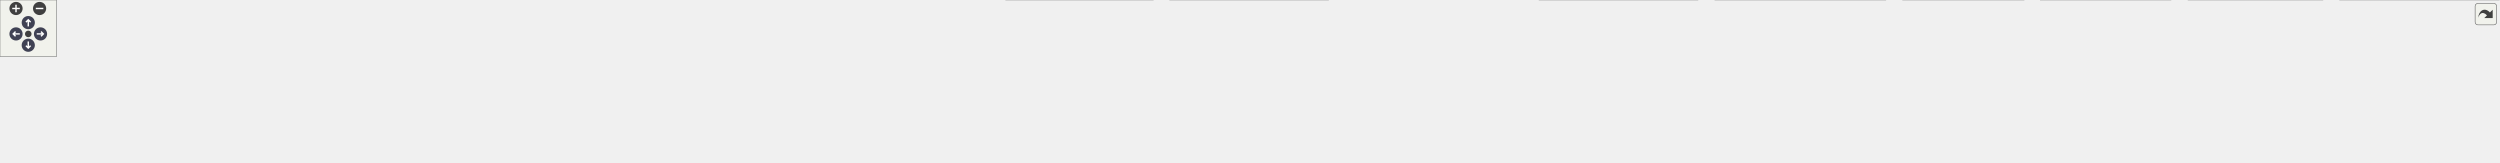
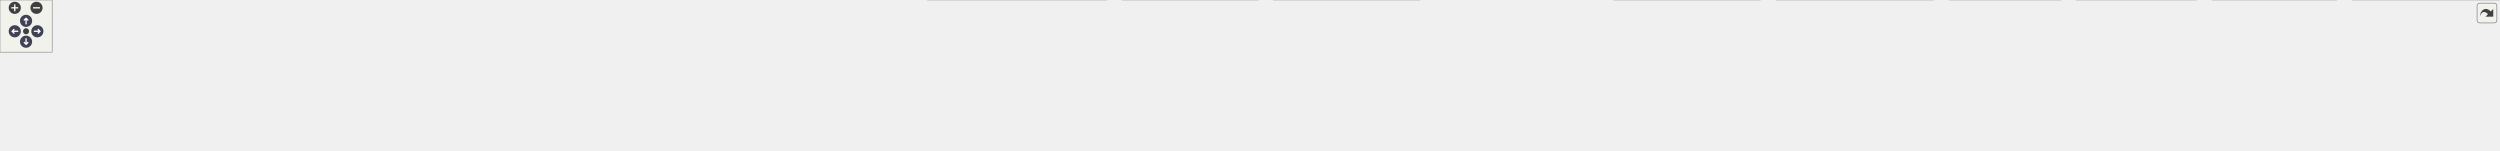
<svg xmlns="http://www.w3.org/2000/svg" xmlns:xlink="http://www.w3.org/1999/xlink" id="main" version="1.1" xml:space="preserve">
  <style type="text/css">
.node, .edge {opacity: 0.7;}
.node.selected, .edge.selected {opacity: 1;}
.edge:hover path { stroke: red; }
.edge:hover polygon { stroke: red; fill: red; }
</style>
  <defs>
    <circle id="rim" cx="0" cy="0" r="7" />
    <circle id="rim2" cx="0" cy="0" r="3.5" />
    <g id="zoomPlus">
      <use xlink:href="#rim" fill="#404040">
        <set attributeName="fill" to="#808080" begin="zoomplus.mouseover" end="zoomplus.mouseout" />
      </use>
      <path d="M-4,0h8M0,-4v8" fill="none" stroke="white" stroke-width="1.5" pointer-events="none" />
    </g>
    <g id="zoomMin">
      <use xlink:href="#rim" fill="#404040">
        <set attributeName="fill" to="#808080" begin="zoomminus.mouseover" end="zoomminus.mouseout" />
      </use>
      <path d="M-4,0h8" fill="none" stroke="white" stroke-width="1.5" pointer-events="none" />
    </g>
    <g id="arrowUp" transform="translate(30 24)">
      <use xlink:href="#rim" />
      <path pointer-events="none" fill="none" stroke="white" stroke-width="1.5" d="M0,-3.0v7 M-2.5,-0.5L0,-3.0L2.5,-0.5" />
    </g>
    <g id="arrowRight" transform="rotate(90) translate(36 -43)">
      <use xlink:href="#rim" />
      <path pointer-events="none" fill="none" stroke="white" stroke-width="1.5" d="M0,-3.0v7 M-2.5,-0.5L0,-3.0L2.5,-0.5" />
    </g>
    <g id="arrowDown" transform="rotate(180) translate(-30 -48)">
      <use xlink:href="#rim" />
      <path pointer-events="none" fill="none" stroke="white" stroke-width="1.5" d="M0,-3.0v7 M-2.5,-0.5L0,-3.0L2.5,-0.5" />
    </g>
    <g id="arrowLeft" transform="rotate(270) translate(-36 17)">
      <use xlink:href="#rim" />
      <path pointer-events="none" fill="none" stroke="white" stroke-width="1.5" d="M0,-3.0v7 M-2.5,-0.5L0,-3.0L2.5,-0.5" />
    </g>
    <g id="resetDef">
      <use xlink:href="#rim2" fill="#404040">
        <set attributeName="fill" to="#808080" begin="reset.mouseover" end="reset.mouseout" />
      </use>
    </g>
  </defs>
  <svg id="graph" class="graph">
    <g id="viewport">
      <g id="Node000001" class="node">
        <g id="a_Node000001">
          <a xlink:title=" ">
-             <polygon fill="#999999" stroke="#666666" points="1222.25,-112 1069,-112 1069,-68 1222.25,-68 1222.25,-112" />
-             <text text-anchor="start" x="1077" y="-98.5" font-family="Helvetica,sans-Serif" font-size="10.00">src/main/java/fr/softsf</text>
-             <text text-anchor="start" x="1077" y="-86.5" font-family="Helvetica,sans-Serif" font-size="10.00">/sudokufx/viewmodel/HelpView</text>
-             <text text-anchor="middle" x="1145.62" y="-74.5" font-family="Helvetica,sans-Serif" font-size="10.00">Model.java</text>
+             <polygon fill="#999999" stroke="#666666" points="1346.25,-112 1193,-112 1193,-68 1346.25,-68 1346.25,-112" />
+             <text text-anchor="start" x="1201" y="-98.5" font-family="Helvetica,sans-Serif" font-size="10.00">src/main/java/fr/softsf</text>
+             <text text-anchor="start" x="1201" y="-86.5" font-family="Helvetica,sans-Serif" font-size="10.00">/sudokufx/viewmodel/HelpView</text>
+             <text text-anchor="middle" x="1269.62" y="-74.5" font-family="Helvetica,sans-Serif" font-size="10.00">Model.java</text>
          </a>
        </g>
      </g>
      <g id="Node000002" class="node">
        <g id="a_Node000002">
          <a xlink:title=" ">
            <polygon fill="#e0e0e0" stroke="#999999" points="63.25,-26 0,-26 0,-6 63.25,-6 63.25,-26" />
            <text text-anchor="middle" x="31.62" y="-12.5" font-family="Helvetica,sans-Serif" font-size="10.00">java.io.File</text>
          </a>
        </g>
      </g>
      <g id="edge1_Node000001_Node000002" class="edge">
        <g id="a_edge1_Node000001_Node000002">
          <a xlink:title=" ">
-             <path fill="none" stroke="#63b8ff" d="M1068.87,-87.96C856.18,-84.61 262.4,-71.84 71.62,-32 69.15,-31.48 66.62,-30.84 64.1,-30.11" />
-             <polygon fill="#63b8ff" stroke="#63b8ff" points="65.3,-26.82 54.71,-26.97 63.08,-33.46 65.3,-26.82" />
+             <path fill="none" stroke="#63b8ff" d="M1192.76,-88.46C963.51,-86.34 287.16,-76.4 71.62,-32 68.99,-31.46 66.3,-30.77 63.62,-29.98" />
+             <polygon fill="#63b8ff" stroke="#63b8ff" points="64.88,-26.71 54.29,-26.84 62.65,-33.35 64.88,-26.71" />
          </a>
        </g>
      </g>
      <g id="Node000003" class="node">
        <g id="a_Node000003">
          <a xlink:title=" ">
            <polygon fill="#e0e0e0" stroke="#999999" points="208.12,-26 81.12,-26 81.12,-6 208.12,-6 208.12,-26" />
            <text text-anchor="middle" x="144.62" y="-12.5" font-family="Helvetica,sans-Serif" font-size="10.00">java.text.MessageFormat</text>
          </a>
        </g>
      </g>
      <g id="edge2_Node000001_Node000003" class="edge">
        <g id="a_edge2_Node000001_Node000003">
          <a xlink:title=" ">
-             <path fill="none" stroke="#63b8ff" d="M1068.58,-87.94C909.09,-84.95 531.45,-73.67 217.62,-32 210.81,-31.09 203.67,-29.92 196.64,-28.62" />
-             <polygon fill="#63b8ff" stroke="#63b8ff" points="197.35,-25.19 186.86,-26.72 196.01,-32.07 197.35,-25.19" />
+             <path fill="none" stroke="#63b8ff" d="M1192.71,-88.73C1018.44,-87.28 580.43,-78.84 217.62,-32 210.8,-31.12 203.66,-29.96 196.64,-28.67" />
+             <polygon fill="#63b8ff" stroke="#63b8ff" points="197.34,-25.24 186.86,-26.77 196.01,-32.11 197.34,-25.24" />
          </a>
        </g>
      </g>
      <g id="Node000004" class="node">
        <g id="a_Node000004">
          <a xlink:title=" ">
            <polygon fill="#e0e0e0" stroke="#999999" points="304.75,-26 226.5,-26 226.5,-6 304.75,-6 304.75,-26" />
            <text text-anchor="middle" x="265.62" y="-12.5" font-family="Helvetica,sans-Serif" font-size="10.00">java.time.Year</text>
          </a>
        </g>
      </g>
      <g id="edge3_Node000001_Node000004" class="edge">
        <g id="a_edge3_Node000001_Node000004">
          <a xlink:title=" ">
-             <path fill="none" stroke="#63b8ff" d="M1068.58,-89.71C920.82,-89.77 587.9,-83.51 313.62,-32 310.06,-31.33 306.4,-30.49 302.75,-29.54" />
-             <polygon fill="#63b8ff" stroke="#63b8ff" points="304.03,-26.26 293.46,-26.88 302.11,-32.99 304.03,-26.26" />
+             <path fill="none" stroke="#63b8ff" d="M1192.67,-86.83C996.58,-80.9 481.77,-62.81 313.62,-32 310.02,-31.34 306.3,-30.49 302.61,-29.54" />
+             <polygon fill="#63b8ff" stroke="#63b8ff" points="303.78,-26.23 293.2,-26.84 301.85,-32.96 303.78,-26.23" />
          </a>
        </g>
      </g>
      <g id="Node000005" class="node">
        <g id="a_Node000005">
          <a xlink:title=" ">
            <polygon fill="#e0e0e0" stroke="#999999" points="408.88,-26 322.38,-26 322.38,-6 408.88,-6 408.88,-26" />
            <text text-anchor="middle" x="365.62" y="-12.5" font-family="Helvetica,sans-Serif" font-size="10.00">java.util.Objects</text>
          </a>
        </g>
      </g>
      <g id="edge4_Node000001_Node000005" class="edge">
        <g id="a_edge4_Node000001_Node000005">
          <a xlink:title=" ">
-             <path fill="none" stroke="#63b8ff" d="M1068.72,-88.08C935.2,-85.36 652.29,-74.58 417.62,-32 413.6,-31.27 409.44,-30.35 405.3,-29.34" />
-             <polygon fill="#63b8ff" stroke="#63b8ff" points="406.56,-26.05 395.99,-26.85 404.75,-32.81 406.56,-26.05" />
+             <path fill="none" stroke="#63b8ff" d="M1192.59,-89.34C1042.35,-88.79 700.16,-81.61 417.62,-32 413.54,-31.28 409.33,-30.37 405.14,-29.35" />
+             <polygon fill="#63b8ff" stroke="#63b8ff" points="406.27,-26.03 395.71,-26.83 404.47,-32.79 406.27,-26.03" />
          </a>
        </g>
      </g>
      <g id="Node000006" class="node">
        <g id="a_Node000006">
          <a xlink:title=" ">
            <polygon fill="#e0e0e0" stroke="#999999" points="554.12,-26 427.12,-26 427.12,-6 554.12,-6 554.12,-26" />
            <text text-anchor="middle" x="490.62" y="-12.5" font-family="Helvetica,sans-Serif" font-size="10.00">javafx.scene.control.Alert</text>
          </a>
        </g>
      </g>
      <g id="edge5_Node000001_Node000006" class="edge">
        <g id="a_edge5_Node000001_Node000006">
          <a xlink:title=" ">
-             <path fill="none" stroke="#63b8ff" d="M1068.9,-84.15C957.1,-76.48 743.08,-59.54 562.62,-32 556.32,-31.04 549.73,-29.88 543.21,-28.64" />
-             <polygon fill="#63b8ff" stroke="#63b8ff" points="544.34,-25.29 533.85,-26.79 542.98,-32.16 544.34,-25.29" />
+             <path fill="none" stroke="#63b8ff" d="M1192.64,-85.95C1062.37,-80.07 790.4,-64.78 562.62,-32 556.15,-31.07 549.38,-29.91 542.69,-28.65" />
+             <polygon fill="#63b8ff" stroke="#63b8ff" points="543.56,-25.25 533.07,-26.75 542.21,-32.12 543.56,-25.25" />
          </a>
        </g>
      </g>
      <g id="Node000007" class="node">
        <g id="a_Node000007">
          <a xlink:title=" ">
            <polygon fill="#e0e0e0" stroke="#999999" points="707.25,-26 572,-26 572,-6 707.25,-6 707.25,-26" />
            <text text-anchor="middle" x="639.62" y="-12.5" font-family="Helvetica,sans-Serif" font-size="10.00">javafx.scene.control.Button</text>
          </a>
        </g>
      </g>
      <g id="edge6_Node000001_Node000007" class="edge">
        <g id="a_edge6_Node000001_Node000007">
          <a xlink:title=" ">
-             <path fill="none" stroke="#63b8ff" d="M1068.7,-80.2C982.68,-70.02 839.34,-52.09 716.62,-32 710.25,-30.96 703.6,-29.79 696.99,-28.57" />
-             <polygon fill="#63b8ff" stroke="#63b8ff" points="697.92,-25.18 687.45,-26.78 696.63,-32.06 697.92,-25.18" />
+             <path fill="none" stroke="#63b8ff" d="M1192.87,-83.28C1085.84,-74.8 885.84,-57.15 716.62,-32 709.9,-31 702.87,-29.82 695.91,-28.57" />
+             <polygon fill="#63b8ff" stroke="#63b8ff" points="696.66,-25.15 686.19,-26.76 695.38,-32.03 696.66,-25.15" />
          </a>
        </g>
      </g>
      <g id="Node000008" class="node">
        <g id="a_Node000008">
          <a xlink:title=" ">
            <polygon fill="#e0e0e0" stroke="#999999" points="875.75,-26 725.5,-26 725.5,-6 875.75,-6 875.75,-26" />
            <text text-anchor="middle" x="800.62" y="-12.5" font-family="Helvetica,sans-Serif" font-size="10.00">javafx.scene.control.ButtonBar</text>
          </a>
        </g>
      </g>
      <g id="edge7_Node000001_Node000008" class="edge">
        <g id="a_edge7_Node000001_Node000008">
          <a xlink:title=" ">
-             <path fill="none" stroke="#63b8ff" d="M1068.63,-72.93C1004.4,-59.53 914.37,-40.74 856.77,-28.72" />
-             <polygon fill="#63b8ff" stroke="#63b8ff" points="857.68,-25.33 847.18,-26.72 856.25,-32.18 857.68,-25.33" />
+             <path fill="none" stroke="#63b8ff" d="M1192.82,-78.31C1115.04,-67.33 991.32,-49.42 884.62,-32 877.72,-30.87 870.5,-29.65 863.32,-28.41" />
+             <polygon fill="#63b8ff" stroke="#63b8ff" points="864.06,-24.98 853.61,-26.71 862.85,-31.88 864.06,-24.98" />
          </a>
        </g>
      </g>
      <g id="Node000009" class="node">
        <g id="a_Node000009">
          <a xlink:title=" ">
            <polygon fill="#e0e0e0" stroke="#999999" points="1049.75,-26 893.5,-26 893.5,-6 1049.75,-6 1049.75,-26" />
            <text text-anchor="middle" x="971.62" y="-12.5" font-family="Helvetica,sans-Serif" font-size="10.00">javafx.scene.control.ButtonType</text>
          </a>
        </g>
      </g>
      <g id="edge8_Node000001_Node000009" class="edge">
        <g id="a_edge8_Node000001_Node000009">
          <a xlink:title=" ">
-             <path fill="none" stroke="#63b8ff" d="M1093.89,-67.59C1065.09,-55.68 1030.09,-41.19 1004.93,-30.78" />
-             <polygon fill="#63b8ff" stroke="#63b8ff" points="1006.43,-27.62 995.86,-27.03 1003.76,-34.08 1006.43,-27.62" />
+             <path fill="none" stroke="#63b8ff" d="M1192.88,-70.46C1139.03,-57.45 1068.57,-40.42 1021.79,-29.12" />
+             <polygon fill="#63b8ff" stroke="#63b8ff" points="1022.74,-25.75 1012.19,-26.8 1021.09,-32.55 1022.74,-25.75" />
          </a>
        </g>
      </g>
      <g id="Node000010" class="node">
        <g id="a_Node000010">
          <a xlink:title=" ">
-             <polygon fill="#e0e0e0" stroke="#999999" points="1223.75,-32 1067.5,-32 1067.5,0 1223.75,0 1223.75,-32" />
-             <text text-anchor="start" x="1075.5" y="-18.5" font-family="Helvetica,sans-Serif" font-size="10.00">org.springframework.stereotype.</text>
-             <text text-anchor="middle" x="1145.62" y="-6.5" font-family="Helvetica,sans-Serif" font-size="10.00">Component</text>
+             <polygon fill="#e0e0e0" stroke="#999999" points="1273.88,-32 1067.38,-32 1067.38,0 1273.88,0 1273.88,-32" />
+             <text text-anchor="start" x="1075.38" y="-18.5" font-family="Helvetica,sans-Serif" font-size="10.00">org.apache.logging.log4j.internal.annotation.</text>
+             <text text-anchor="middle" x="1170.62" y="-6.5" font-family="Helvetica,sans-Serif" font-size="10.00">SuppressFBWarnings</text>
          </a>
        </g>
      </g>
      <g id="edge9_Node000001_Node000010" class="edge">
        <g id="a_edge9_Node000001_Node000010">
          <a xlink:title=" ">
-             <path fill="none" stroke="#63b8ff" d="M1145.62,-67.79C1145.62,-60.18 1145.62,-51.52 1145.62,-43.52" />
-             <polygon fill="#63b8ff" stroke="#63b8ff" points="1149.13,-43.64 1145.63,-33.64 1142.13,-43.64 1149.13,-43.64" />
+             <path fill="none" stroke="#63b8ff" d="M1240.19,-67.59C1227.84,-58.61 1213.47,-48.16 1201.02,-39.11" />
+             <polygon fill="#63b8ff" stroke="#63b8ff" points="1203.3,-36.44 1193.16,-33.39 1199.18,-42.1 1203.3,-36.44" />
          </a>
        </g>
      </g>
      <g id="Node000011" class="node">
        <g id="a_Node000011">
          <a xlink:title=" ">
-             <polygon fill="#e0e0e0" stroke="#999999" points="1409.75,-32 1241.5,-32 1241.5,0 1409.75,0 1409.75,-32" />
-             <text text-anchor="start" x="1249.5" y="-18.5" font-family="Helvetica,sans-Serif" font-size="10.00">fr.softsf.sudokufx.common.enums.</text>
-             <text text-anchor="middle" x="1325.62" y="-6.5" font-family="Helvetica,sans-Serif" font-size="10.00">AppPaths</text>
+             <polygon fill="#e0e0e0" stroke="#999999" points="1447.75,-32 1291.5,-32 1291.5,0 1447.75,0 1447.75,-32" />
+             <text text-anchor="start" x="1299.5" y="-18.5" font-family="Helvetica,sans-Serif" font-size="10.00">org.springframework.stereotype.</text>
+             <text text-anchor="middle" x="1369.62" y="-6.5" font-family="Helvetica,sans-Serif" font-size="10.00">Component</text>
          </a>
        </g>
      </g>
      <g id="edge10_Node000001_Node000011" class="edge">
        <g id="a_edge10_Node000001_Node000011">
          <a xlink:title=" ">
-             <path fill="none" stroke="#63b8ff" d="M1199.14,-67.59C1223.59,-57.81 1252.35,-46.31 1276.27,-36.74" />
-             <polygon fill="#63b8ff" stroke="#63b8ff" points="1277.5,-40.02 1285.48,-33.06 1274.9,-33.52 1277.5,-40.02" />
+             <path fill="none" stroke="#63b8ff" d="M1299.36,-67.59C1311.84,-58.61 1326.34,-48.16 1338.92,-39.11" />
+             <polygon fill="#63b8ff" stroke="#63b8ff" points="1340.8,-42.06 1346.88,-33.38 1336.71,-36.38 1340.8,-42.06" />
          </a>
        </g>
      </g>
      <g id="Node000012" class="node">
        <g id="a_Node000012">
          <a xlink:title=" ">
-             <polygon fill="#e0e0e0" stroke="#999999" points="1615.12,-26 1428.12,-26 1428.12,-6 1615.12,-6 1615.12,-26" />
-             <text text-anchor="middle" x="1521.62" y="-12.5" font-family="Helvetica,sans-Serif" font-size="10.00">fr.softsf.sudokufx.common.enums.I18n</text>
+             <polygon fill="#e0e0e0" stroke="#999999" points="1633.75,-32 1465.5,-32 1465.5,0 1633.75,0 1633.75,-32" />
+             <text text-anchor="start" x="1473.5" y="-18.5" font-family="Helvetica,sans-Serif" font-size="10.00">fr.softsf.sudokufx.common.enums.</text>
+             <text text-anchor="middle" x="1549.62" y="-6.5" font-family="Helvetica,sans-Serif" font-size="10.00">AppPaths</text>
          </a>
        </g>
      </g>
      <g id="edge11_Node000001_Node000012" class="edge">
        <g id="a_edge11_Node000001_Node000012">
          <a xlink:title=" ">
-             <path fill="none" stroke="#63b8ff" d="M1222.62,-74.26C1293.15,-60.75 1396.17,-41.02 1461.01,-28.61" />
-             <polygon fill="#63b8ff" stroke="#63b8ff" points="1461.61,-32.06 1470.77,-26.74 1460.29,-25.18 1461.61,-32.06" />
+             <path fill="none" stroke="#63b8ff" d="M1346.51,-69.23C1387.79,-58.61 1438.34,-45.61 1478.69,-35.24" />
+             <polygon fill="#63b8ff" stroke="#63b8ff" points="1479.5,-38.65 1488.31,-32.77 1477.76,-31.87 1479.5,-38.65" />
          </a>
        </g>
      </g>
      <g id="Node000013" class="node">
        <g id="a_Node000013">
          <a xlink:title=" ">
-             <polygon fill="#e0e0e0" stroke="#999999" points="1801.75,-32 1633.5,-32 1633.5,0 1801.75,0 1801.75,-32" />
-             <text text-anchor="start" x="1641.5" y="-18.5" font-family="Helvetica,sans-Serif" font-size="10.00">fr.softsf.sudokufx.common.enums.</text>
-             <text text-anchor="middle" x="1717.62" y="-6.5" font-family="Helvetica,sans-Serif" font-size="10.00">ScreenSize</text>
+             <polygon fill="#e0e0e0" stroke="#999999" points="1839.12,-26 1652.12,-26 1652.12,-6 1839.12,-6 1839.12,-26" />
+             <text text-anchor="middle" x="1745.62" y="-12.5" font-family="Helvetica,sans-Serif" font-size="10.00">fr.softsf.sudokufx.common.enums.I18n</text>
          </a>
        </g>
      </g>
      <g id="edge12_Node000001_Node000013" class="edge">
        <g id="a_edge12_Node000001_Node000013">
          <a xlink:title=" ">
-             <path fill="none" stroke="#63b8ff" d="M1222.49,-80.85C1314.9,-70.82 1474.96,-52.75 1621.99,-32.34" />
-             <polygon fill="#63b8ff" stroke="#63b8ff" points="1622.08,-35.86 1631.5,-31.01 1621.11,-28.93 1622.08,-35.86" />
+             <path fill="none" stroke="#63b8ff" d="M1346.63,-77.35C1436.37,-63.78 1583.59,-41.51 1671.9,-28.15" />
+             <polygon fill="#63b8ff" stroke="#63b8ff" points="1672.3,-31.63 1681.67,-26.67 1671.26,-24.71 1672.3,-31.63" />
          </a>
        </g>
      </g>
      <g id="Node000014" class="node">
        <g id="a_Node000014">
          <a xlink:title=" ">
-             <polygon fill="#e0e0e0" stroke="#999999" points="2001.12,-32 1820.12,-32 1820.12,0 2001.12,0 2001.12,-32" />
-             <text text-anchor="start" x="1828.12" y="-18.5" font-family="Helvetica,sans-Serif" font-size="10.00">fr.softsf.sudokufx.common.exception.</text>
-             <text text-anchor="middle" x="1910.62" y="-6.5" font-family="Helvetica,sans-Serif" font-size="10.00">ExceptionTools</text>
+             <polygon fill="#e0e0e0" stroke="#999999" points="2025.75,-32 1857.5,-32 1857.5,0 2025.75,0 2025.75,-32" />
+             <text text-anchor="start" x="1865.5" y="-18.5" font-family="Helvetica,sans-Serif" font-size="10.00">fr.softsf.sudokufx.common.enums.</text>
+             <text text-anchor="middle" x="1941.62" y="-6.5" font-family="Helvetica,sans-Serif" font-size="10.00">ScreenSize</text>
          </a>
        </g>
      </g>
      <g id="edge13_Node000001_Node000014" class="edge">
        <g id="a_edge13_Node000001_Node000014">
          <a xlink:title=" ">
-             <path fill="none" stroke="#63b8ff" d="M1222.58,-83.99C1344.49,-75.71 1589.74,-57.63 1808.27,-32.23" />
-             <polygon fill="#63b8ff" stroke="#63b8ff" points="1808.61,-35.71 1818.14,-31.07 1807.8,-28.76 1808.61,-35.71" />
+             <path fill="none" stroke="#63b8ff" d="M1346.6,-82.95C1455.46,-74.04 1660.89,-56 1845.71,-32.33" />
+             <polygon fill="#63b8ff" stroke="#63b8ff" points="1846.04,-35.82 1855.51,-31.07 1845.14,-28.88 1846.04,-35.82" />
          </a>
        </g>
      </g>
      <g id="Node000015" class="node">
        <g id="a_Node000015">
          <a xlink:title=" ">
-             <polygon fill="#e0e0e0" stroke="#999999" points="2147.88,-32 2019.38,-32 2019.38,0 2147.88,0 2147.88,-32" />
-             <text text-anchor="start" x="2027.38" y="-18.5" font-family="Helvetica,sans-Serif" font-size="10.00">fr.softsf.sudokufx.config.</text>
-             <text text-anchor="middle" x="2083.62" y="-6.5" font-family="Helvetica,sans-Serif" font-size="10.00">JVMApplicationProperties</text>
+             <polygon fill="#e0e0e0" stroke="#999999" points="2225.12,-32 2044.12,-32 2044.12,0 2225.12,0 2225.12,-32" />
+             <text text-anchor="start" x="2052.12" y="-18.5" font-family="Helvetica,sans-Serif" font-size="10.00">fr.softsf.sudokufx.common.exception.</text>
+             <text text-anchor="middle" x="2134.62" y="-6.5" font-family="Helvetica,sans-Serif" font-size="10.00">ExceptionTools</text>
          </a>
        </g>
      </g>
      <g id="edge14_Node000001_Node000015" class="edge">
        <g id="a_edge14_Node000001_Node000015">
          <a xlink:title=" ">
-             <path fill="none" stroke="#63b8ff" d="M1222.64,-87.46C1372.25,-83.69 1712.68,-71.37 2007.86,-32.25" />
-             <polygon fill="#63b8ff" stroke="#63b8ff" points="2008.27,-35.73 2017.72,-30.93 2007.34,-28.79 2008.27,-35.73" />
+             <path fill="none" stroke="#63b8ff" d="M1346.62,-85.17C1482.79,-77.97 1775.22,-60.63 2032.58,-32.17" />
+             <polygon fill="#63b8ff" stroke="#63b8ff" points="2032.59,-35.69 2042.14,-31.11 2031.81,-28.74 2032.59,-35.69" />
          </a>
        </g>
      </g>
      <g id="Node000016" class="node">
        <g id="a_Node000016">
          <a xlink:title=" ">
-             <polygon fill="#e0e0e0" stroke="#999999" points="2303.75,-32 2165.5,-32 2165.5,0 2303.75,0 2303.75,-32" />
-             <text text-anchor="start" x="2173.5" y="-18.5" font-family="Helvetica,sans-Serif" font-size="10.00">fr.softsf.sudokufx.config.os.</text>
-             <text text-anchor="middle" x="2234.62" y="-6.5" font-family="Helvetica,sans-Serif" font-size="10.00">IOsFolder</text>
+             <polygon fill="#e0e0e0" stroke="#999999" points="2371.88,-32 2243.38,-32 2243.38,0 2371.88,0 2371.88,-32" />
+             <text text-anchor="start" x="2251.38" y="-18.5" font-family="Helvetica,sans-Serif" font-size="10.00">fr.softsf.sudokufx.config.</text>
+             <text text-anchor="middle" x="2307.62" y="-6.5" font-family="Helvetica,sans-Serif" font-size="10.00">JVMApplicationProperties</text>
          </a>
        </g>
      </g>
      <g id="edge15_Node000001_Node000016" class="edge">
        <g id="a_edge15_Node000001_Node000016">
          <a xlink:title=" ">
-             <path fill="none" stroke="#63b8ff" d="M1222.67,-88.16C1390.38,-85.58 1801.13,-75.14 2154.16,-32.19" />
-             <polygon fill="#63b8ff" stroke="#63b8ff" points="2154.38,-35.69 2163.88,-31 2153.52,-28.74 2154.38,-35.69" />
+             <path fill="none" stroke="#63b8ff" d="M1346.6,-88.2C1508.74,-85.7 1897.35,-75.45 2231.85,-32.24" />
+             <polygon fill="#63b8ff" stroke="#63b8ff" points="2232.26,-35.72 2241.72,-30.95 2231.35,-28.78 2232.26,-35.72" />
          </a>
        </g>
      </g>
      <g id="Node000017" class="node">
        <g id="a_Node000017">
          <a xlink:title=" ">
-             <polygon fill="#e0e0e0" stroke="#999999" points="2465,-32 2322.25,-32 2322.25,0 2465,0 2465,-32" />
-             <text text-anchor="start" x="2330.25" y="-18.5" font-family="Helvetica,sans-Serif" font-size="10.00">fr.softsf.sudokufx.navigation.</text>
-             <text text-anchor="middle" x="2393.62" y="-6.5" font-family="Helvetica,sans-Serif" font-size="10.00">Coordinator</text>
+             <polygon fill="#e0e0e0" stroke="#999999" points="2527.75,-32 2389.5,-32 2389.5,0 2527.75,0 2527.75,-32" />
+             <text text-anchor="start" x="2397.5" y="-18.5" font-family="Helvetica,sans-Serif" font-size="10.00">fr.softsf.sudokufx.config.os.</text>
+             <text text-anchor="middle" x="2458.62" y="-6.5" font-family="Helvetica,sans-Serif" font-size="10.00">IOsFolder</text>
          </a>
        </g>
      </g>
      <g id="edge16_Node000001_Node000017" class="edge">
        <g id="a_edge16_Node000001_Node000017">
          <a xlink:title=" ">
-             <path fill="none" stroke="#63b8ff" d="M1222.73,-88.81C1408.38,-87.57 1894.97,-79.76 2310.8,-32.09" />
-             <polygon fill="#63b8ff" stroke="#63b8ff" points="2311.12,-35.57 2320.65,-30.95 2310.31,-28.62 2311.12,-35.57" />
+             <path fill="none" stroke="#63b8ff" d="M1346.72,-88.72C1526.09,-87.27 1985.43,-78.99 2378.08,-32.19" />
+             <polygon fill="#63b8ff" stroke="#63b8ff" points="2378.37,-35.68 2387.88,-31.01 2377.53,-28.73 2378.37,-35.68" />
          </a>
        </g>
      </g>
      <g id="Node000018" class="node">
        <g id="a_Node000018">
          <a xlink:title=" ">
-             <polygon fill="#e0e0e0" stroke="#999999" points="2652.12,-32 2483.12,-32 2483.12,0 2652.12,0 2652.12,-32" />
-             <text text-anchor="start" x="2491.12" y="-18.5" font-family="Helvetica,sans-Serif" font-size="10.00">fr.softsf.sudokufx.view.component.</text>
-             <text text-anchor="middle" x="2567.62" y="-6.5" font-family="Helvetica,sans-Serif" font-size="10.00">MyAlert</text>
+             <polygon fill="#e0e0e0" stroke="#999999" points="2689,-32 2546.25,-32 2546.25,0 2689,0 2689,-32" />
+             <text text-anchor="start" x="2554.25" y="-18.5" font-family="Helvetica,sans-Serif" font-size="10.00">fr.softsf.sudokufx.navigation.</text>
+             <text text-anchor="middle" x="2617.62" y="-6.5" font-family="Helvetica,sans-Serif" font-size="10.00">Coordinator</text>
          </a>
        </g>
      </g>
      <g id="edge17_Node000001_Node000018" class="edge">
        <g id="a_edge17_Node000001_Node000018">
          <a xlink:title=" ">
-             <path fill="none" stroke="#63b8ff" d="M1222.57,-88.79C1425.28,-87.59 1990.86,-79.94 2471.3,-32.15" />
-             <polygon fill="#63b8ff" stroke="#63b8ff" points="2471.52,-35.64 2481.12,-31.16 2470.82,-28.68 2471.52,-35.64" />
+             <path fill="none" stroke="#63b8ff" d="M1346.69,-89.23C1543.17,-89.02 2078.91,-83.49 2534.72,-32.09" />
+             <polygon fill="#63b8ff" stroke="#63b8ff" points="2535.11,-35.57 2544.65,-30.96 2534.32,-28.61 2535.11,-35.57" />
+           </a>
+         </g>
+       </g>
+       <g id="Node000019" class="node">
+         <g id="a_Node000019">
+           <a xlink:title=" ">
+             <polygon fill="#e0e0e0" stroke="#999999" points="2876.12,-32 2707.12,-32 2707.12,0 2876.12,0 2876.12,-32" />
+             <text text-anchor="start" x="2715.12" y="-18.5" font-family="Helvetica,sans-Serif" font-size="10.00">fr.softsf.sudokufx.view.component.</text>
+             <text text-anchor="middle" x="2791.62" y="-6.5" font-family="Helvetica,sans-Serif" font-size="10.00">MyAlert</text>
+           </a>
+         </g>
+       </g>
+       <g id="edge18_Node000001_Node000019" class="edge">
+         <g id="a_edge18_Node000001_Node000019">
+           <a xlink:title=" ">
+             <path fill="none" stroke="#63b8ff" d="M1346.47,-89.12C1559.33,-88.79 2174.67,-83.18 2695.5,-32.12" />
+             <polygon fill="#63b8ff" stroke="#63b8ff" points="2695.52,-35.64 2705.12,-31.17 2694.83,-28.67 2695.52,-35.64" />
          </a>
        </g>
      </g>
    </g>
  </svg>
  <g id="navigator" transform="translate(0 0)" fill="#404254">
    <rect fill="#f2f5e9" fill-opacity="0.5" stroke="#606060" stroke-width=".5" x="0" y="0" width="60" height="60" />
    <use id="zoomplus" xlink:href="#zoomPlus" x="17" y="9" />
    <use id="zoomminus" xlink:href="#zoomMin" x="42" y="9" />
    <use id="reset" xlink:href="#resetDef" x="30" y="36" />
    <use id="arrowup" xlink:href="#arrowUp" x="0" y="0" />
    <use id="arrowright" xlink:href="#arrowRight" x="0" y="0" />
    <use id="arrowdown" xlink:href="#arrowDown" x="0" y="0" />
    <use id="arrowleft" xlink:href="#arrowLeft" x="0" y="0" />
  </g>
  <svg viewBox="0 0 15 15" width="100%" height="30px" preserveAspectRatio="xMaxYMin meet">
    <g id="arrow_out" transform="scale(0.3 0.3)">
      <a xlink:href="_help_view_model_8java__incl_org.svg" target="_base">
        <rect id="button" ry="5" rx="5" y="6" x="6" height="38" width="38" fill="#f2f5e9" fill-opacity="0.5" stroke="#606060" stroke-width="1.0" />
        <path id="arrow" d="M 11.5,31.437 C 11.94,20.098 22.043,11.323 32.159,21.979 L 37.069,17.246 C 37.069,17.246 37.088,32 37.088,32 L 22.16,31.978 C 22.16,31.978 26.998,27.14 26.998,27.14 C 18.529,18.264 13.292,25.23 11.5,31.437 z" style="fill:#404040;" />
      </a>
    </g>
  </svg>
  <style type="text/css">

[data-mouse-over-selected='false'] { opacity: 0.7; }
[data-mouse-over-selected='true']  { opacity: 1.0; }

</style>
</svg>
